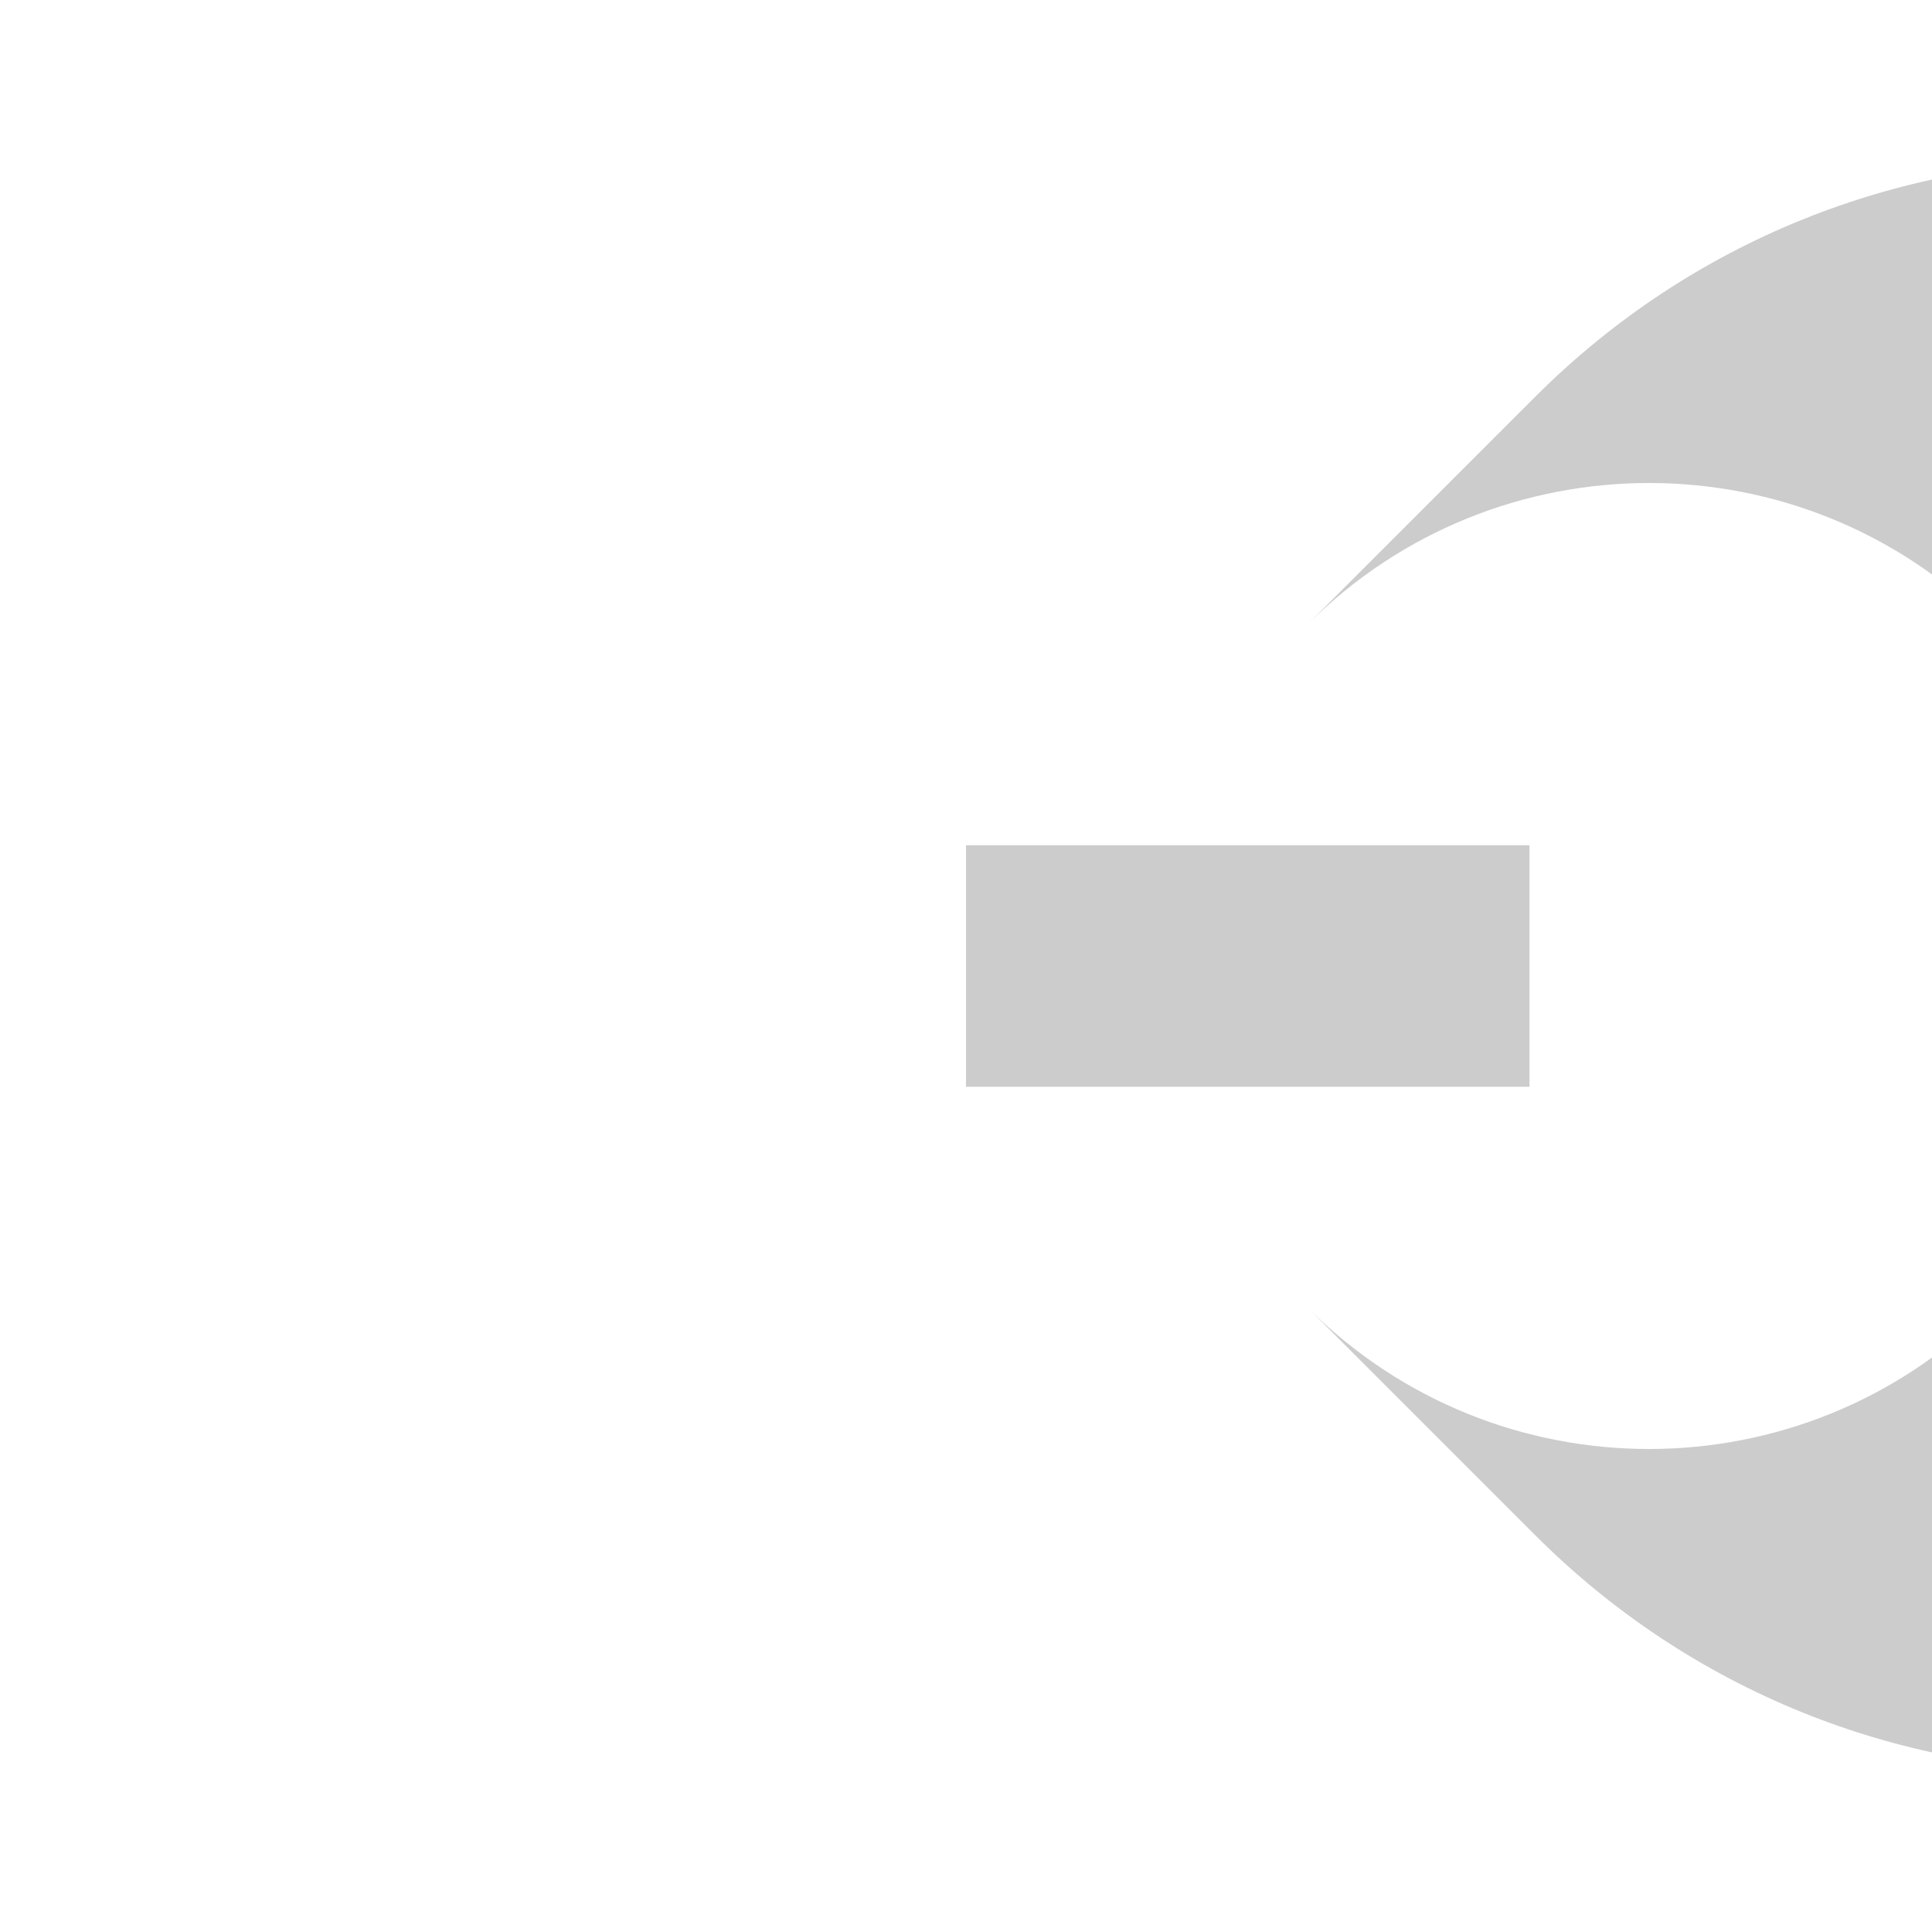
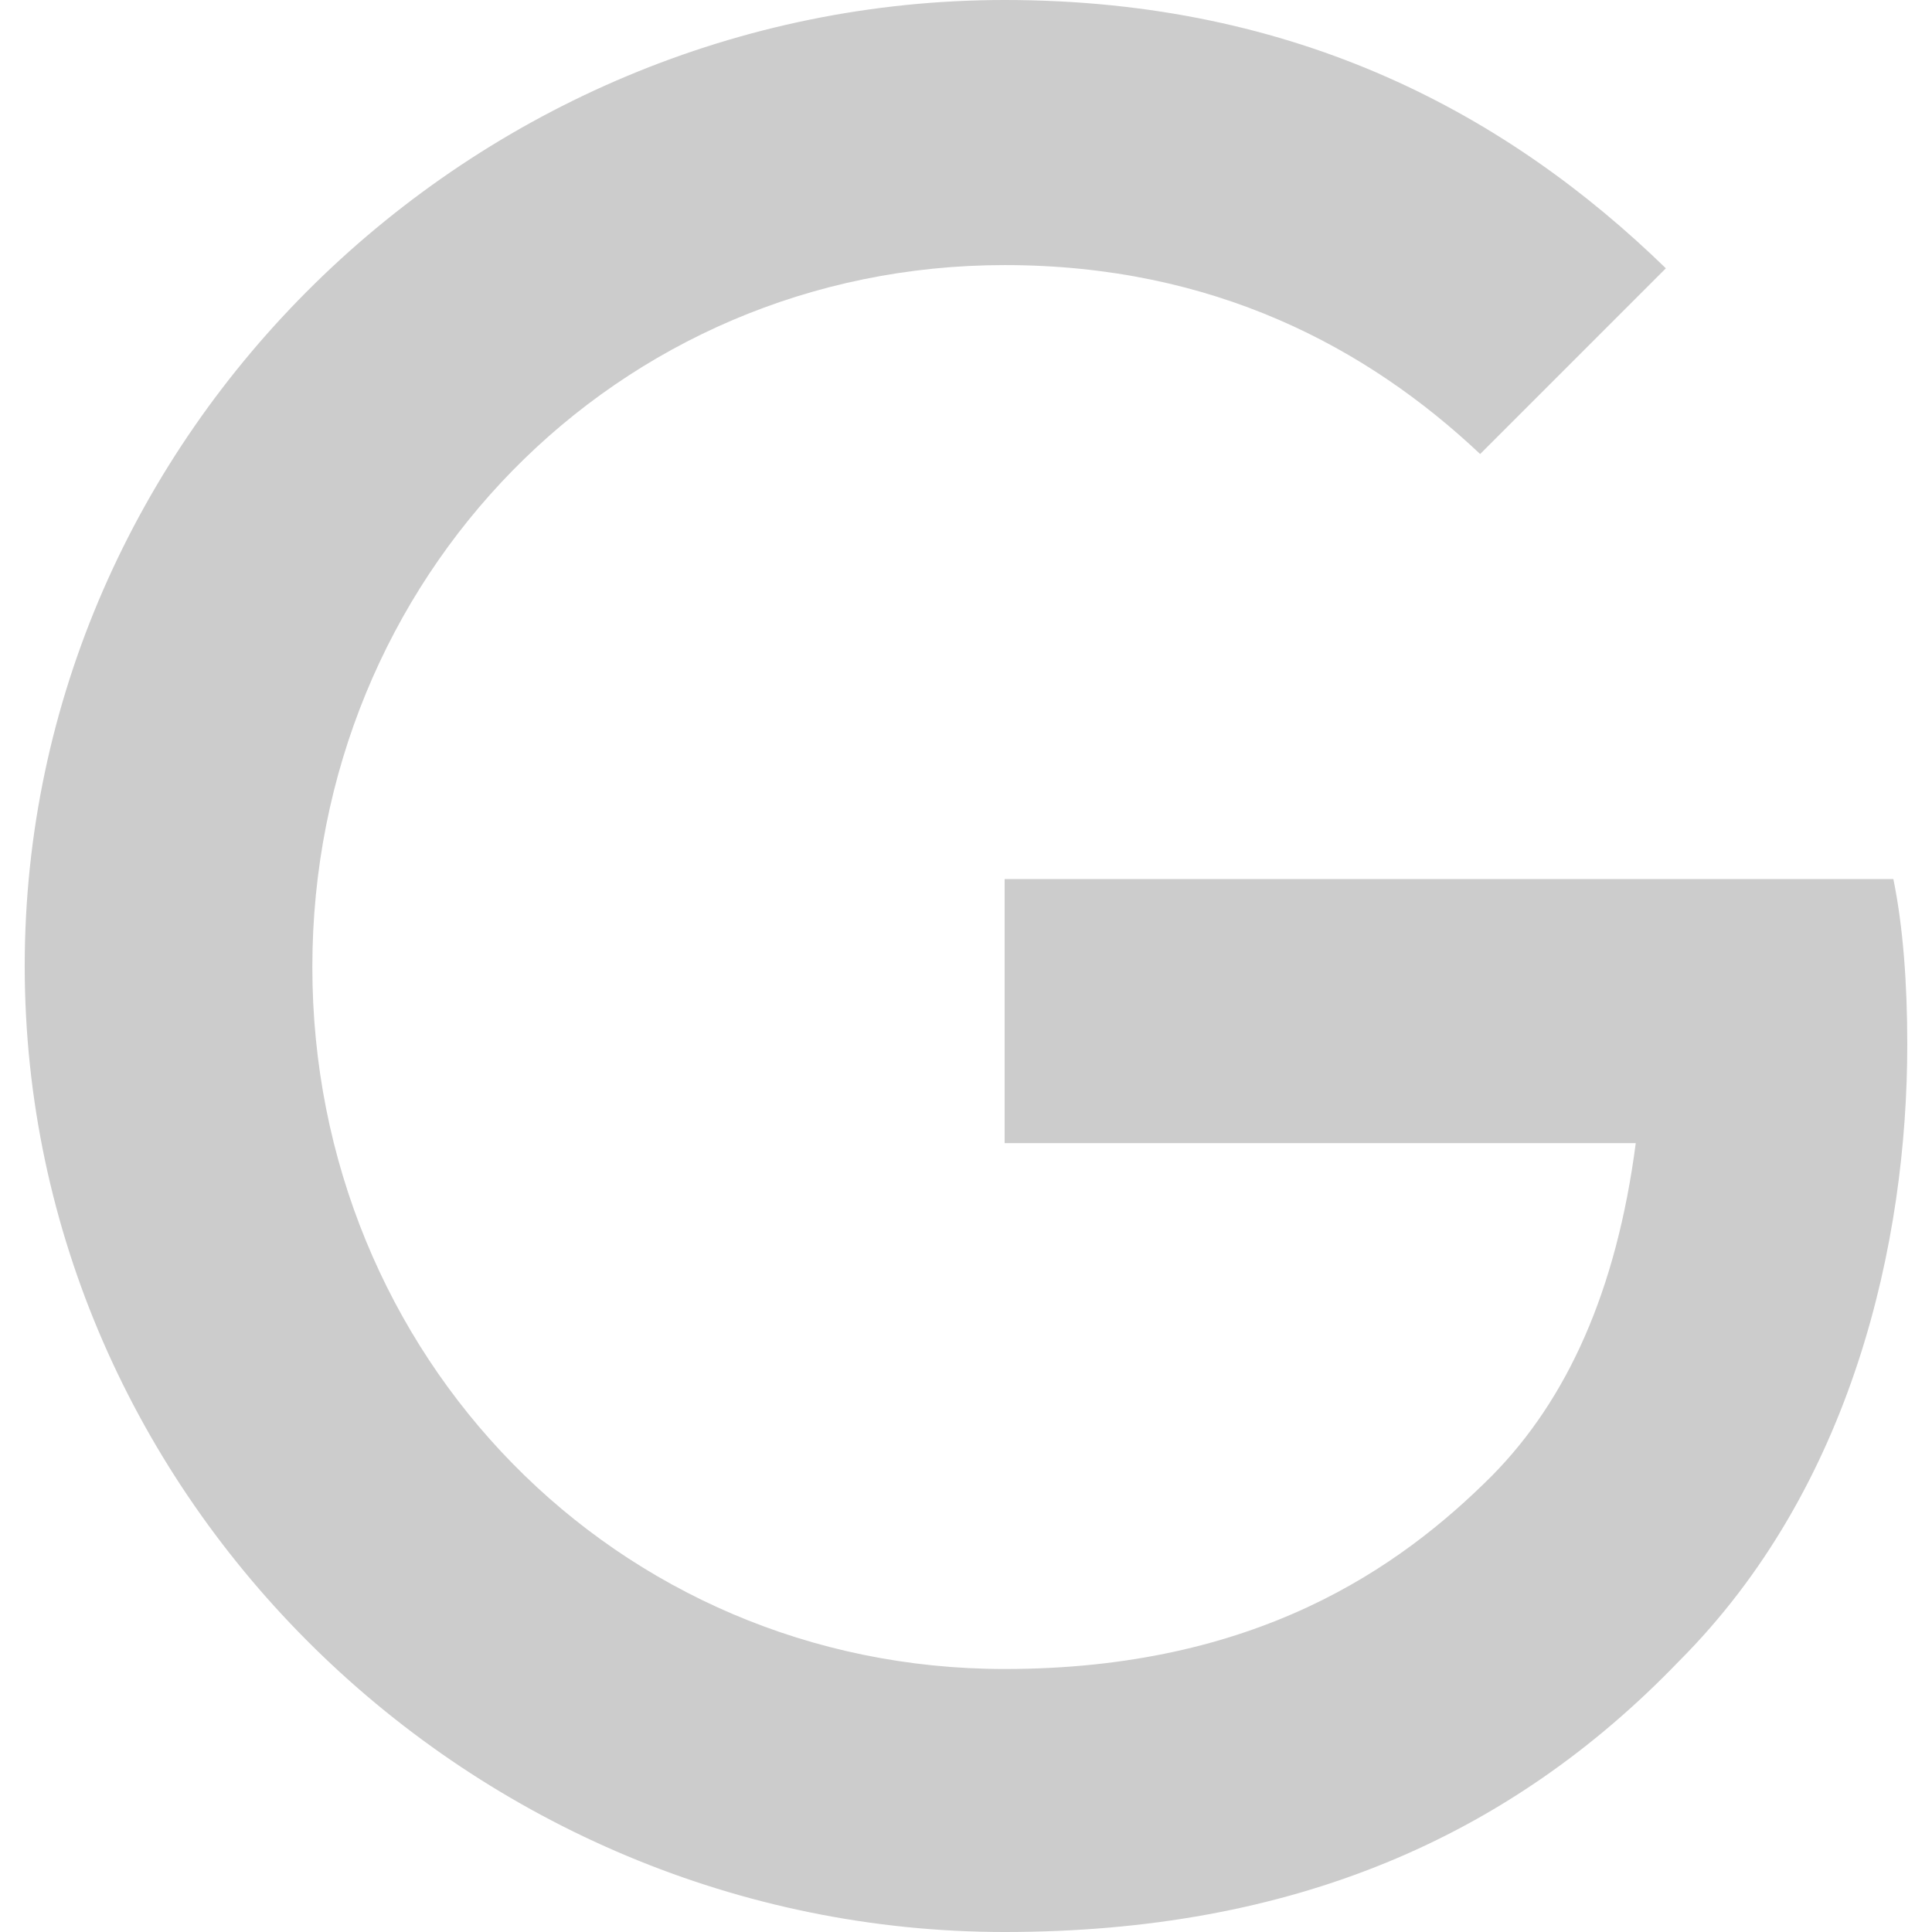
- <svg xmlns="http://www.w3.org/2000/svg" viewBox="0 0 48 48">
-   <path fill="#cccccc" d="M38.14 9.86A20 20 0 1 1 38.14 38.14L32.49 32.49A12 12 0 1 0 32.49 15.51Z M24 21h14v6H24z" />
+ <svg xmlns="http://www.w3.org/2000/svg" viewBox="0 0 24 24">
+   <path fill="#cccccc" d="M12.48 10.92v3.28h7.84c-.24 1.84-.853 3.187-1.787 4.133-1.147 1.147-2.933 2.4-6.053 2.4-4.827 0-8.6-3.893-8.6-8.72s3.773-8.72 8.6-8.72c2.6 0 4.507 1.027 5.907 2.347l2.307-2.307C18.747 1.44 16.133 0 12.48 0 5.867 0 .307 5.387.307 12s5.56 12 12.173 12c3.573 0 6.267-1.173 8.373-3.36 2.16-2.16 2.84-5.213 2.84-7.667 0-.76-.053-1.467-.173-2.053H12.48z" />
</svg>
